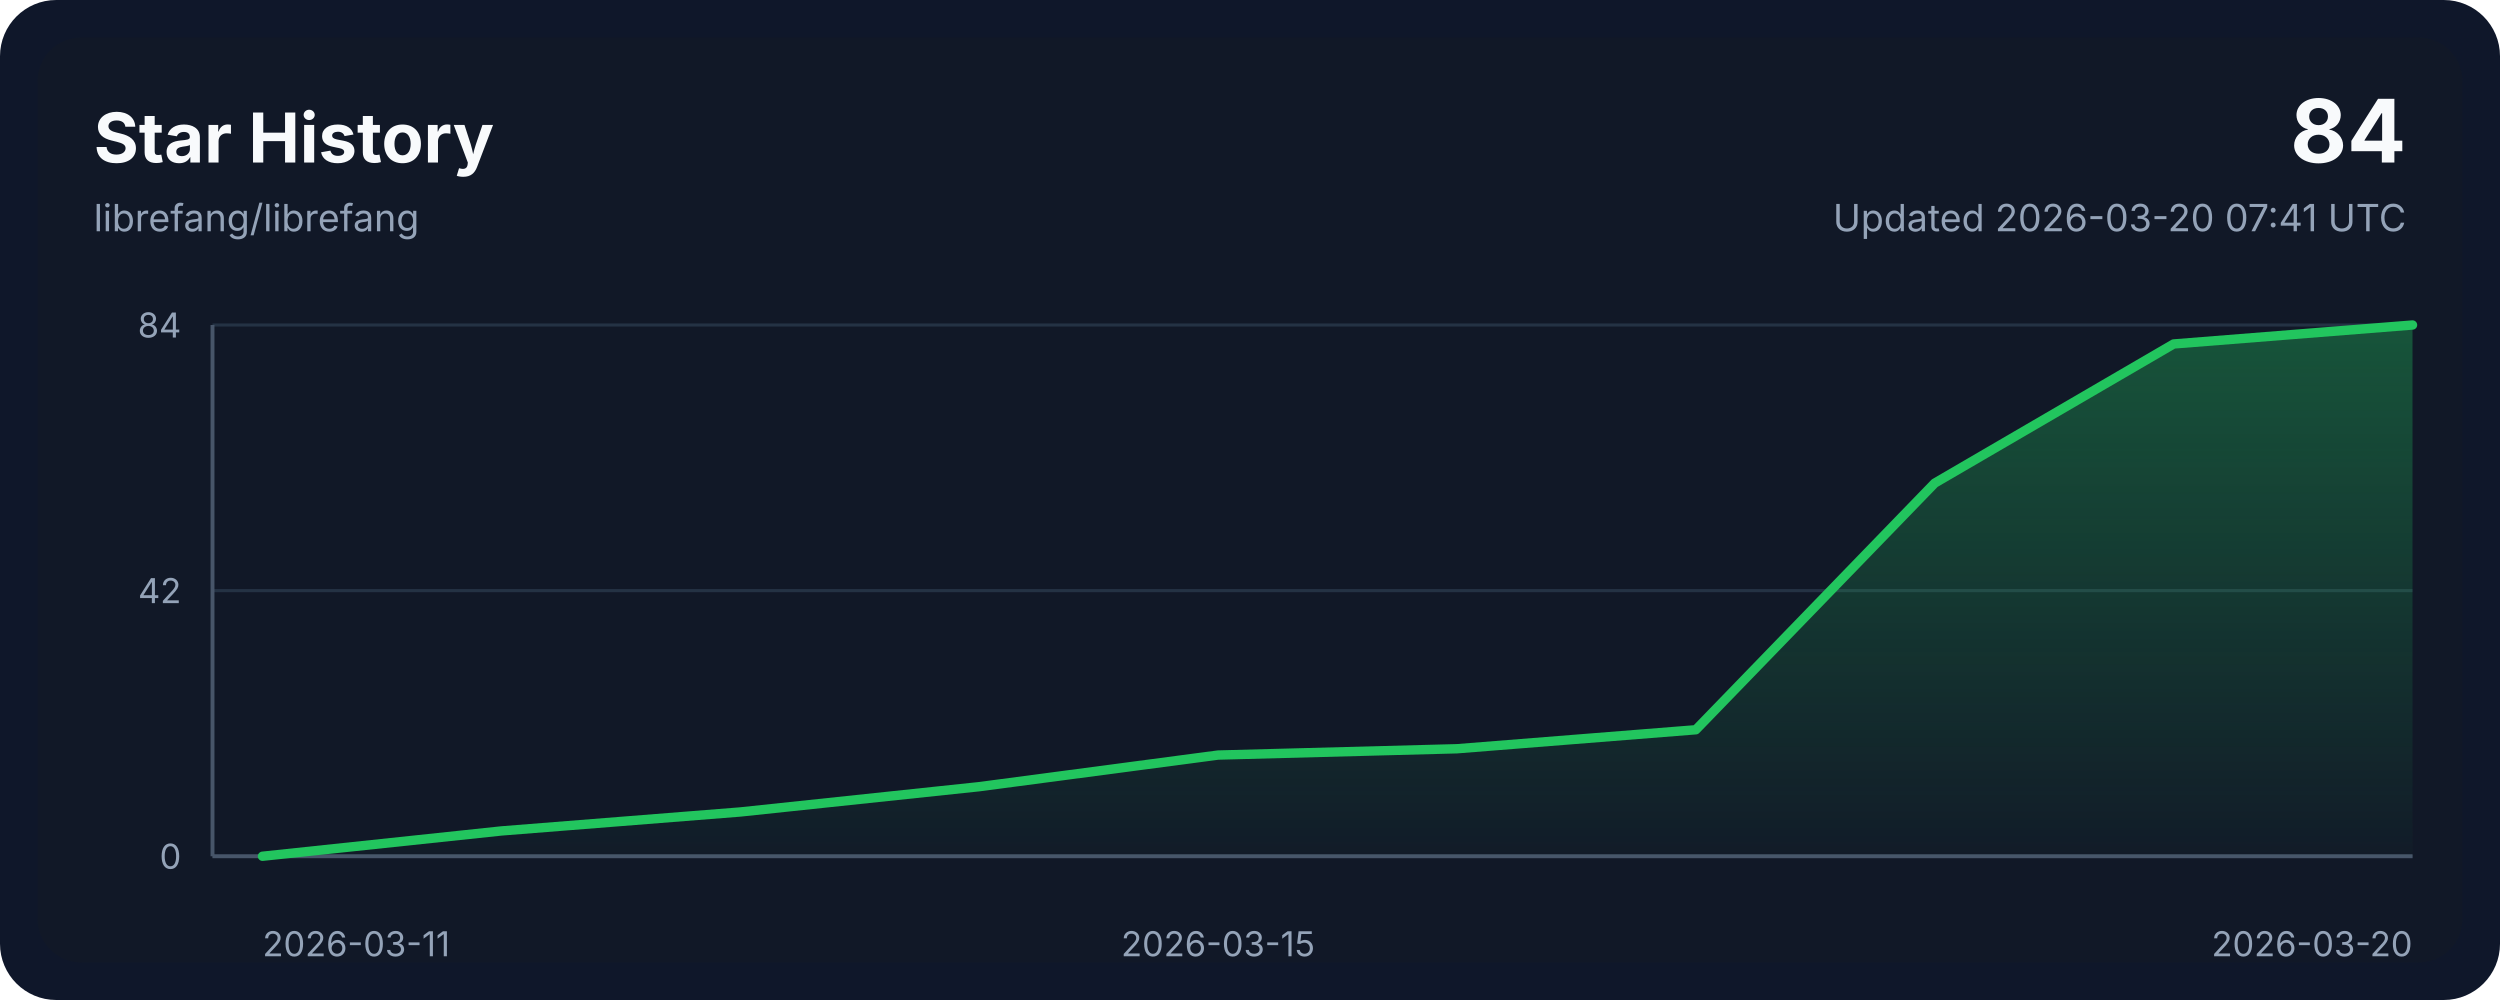
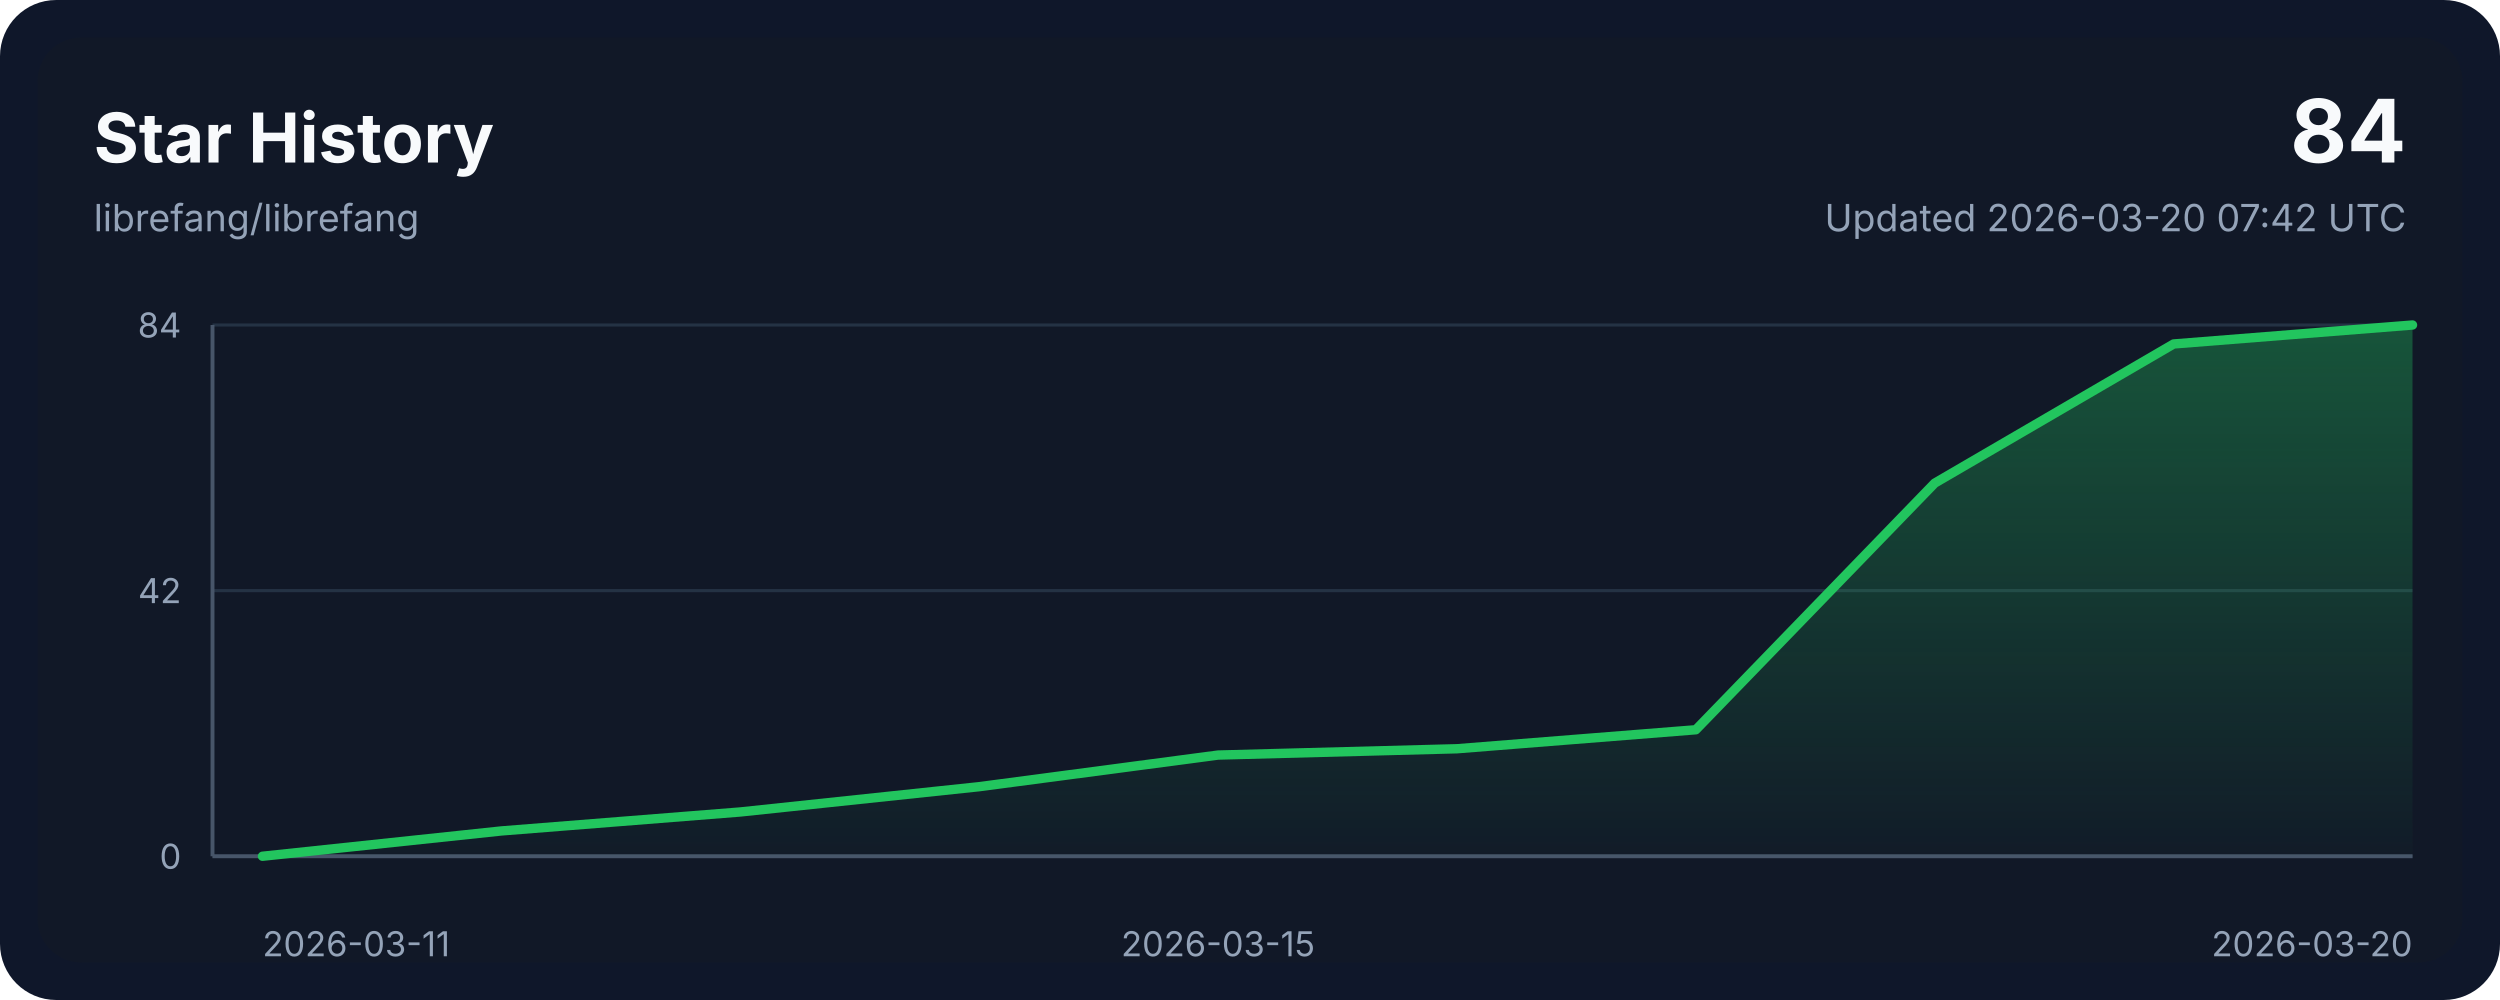
<svg xmlns="http://www.w3.org/2000/svg" width="800" height="320" viewBox="0 0 800 320" role="img" aria-labelledby="title desc">
  <style>
    .bg { fill: #0f172a; }
    .panel { fill: #111827; }
    .grid { stroke: #243244; stroke-width: 1; }
    .axis { stroke: #475569; stroke-width: 1.25; }
    .line { fill: none; stroke: #22c55e; stroke-width: 3; stroke-linecap: round; stroke-linejoin: round; }
    .area { fill: url(#areaGradient); }
    .title { font: 700 22px ui-sans-serif, system-ui, -apple-system, sans-serif; fill: #f8fafc; }
    .subtitle { font: 400 12px ui-sans-serif, system-ui, -apple-system, sans-serif; fill: #94a3b8; }
    .axis-label { font: 400 11px ui-sans-serif, system-ui, -apple-system, sans-serif; fill: #94a3b8; }
    .value { font: 700 28px ui-sans-serif, system-ui, -apple-system, sans-serif; fill: #f8fafc; }
  </style>
  <defs>
    <linearGradient id="areaGradient" x1="0" x2="0" y1="0" y2="1">
      <stop offset="0%" stop-color="#22c55e" stop-opacity="0.35" />
      <stop offset="100%" stop-color="#22c55e" stop-opacity="0.02" />
    </linearGradient>
  </defs>
  <rect width="800" height="320" rx="18" class="bg" />
  <rect x="12" y="12" width="776" height="296" rx="14" class="panel" />
  <text x="30" y="52" class="title">Star History</text>
  <text x="30" y="74" class="subtitle">librefang/librefang</text>
  <text x="770" y="52" class="value" text-anchor="end">84</text>
-   <text x="770" y="74" class="subtitle" text-anchor="end">Updated 2026-03-20 07:41 UTC</text>
+   <text x="770" y="74" class="subtitle" text-anchor="end">Updated 2026-03-20 07:42 UTC</text>
  <line x1="68" y1="274.00" x2="772" y2="274.00" class="grid" />
  <line x1="68" y1="189.00" x2="772" y2="189.00" class="grid" />
  <line x1="68" y1="104.00" x2="772" y2="104.00" class="grid" />
  <line x1="68" y1="274" x2="772" y2="274" class="axis" />
  <line x1="68" y1="104" x2="68" y2="274" class="axis" />
  <path d="M 84,274 L 84.00,274.00 L 160.44,265.90 L 236.89,259.83 L 313.33,251.74 L 389.78,241.62 L 466.22,239.60 L 542.67,233.52 L 619.11,154.60 L 695.56,110.07 L 772.00,104.00 L 772,274 Z" class="area" />
  <polyline points="84.00,274.00 160.44,265.90 236.89,259.83 313.33,251.74 389.78,241.62 466.22,239.60 542.67,233.52 619.11,154.60 695.56,110.07 772.00,104.00" class="line" />
  <text x="84.00" y="306" class="axis-label" text-anchor="start">2026-03-11</text>
  <text x="389.78" y="306" class="axis-label" text-anchor="middle">2026-03-15</text>
  <text x="772.00" y="306" class="axis-label" text-anchor="end">2026-03-20</text>
  <text x="58" y="278.00" class="axis-label" text-anchor="end">0</text>
  <text x="58" y="193.00" class="axis-label" text-anchor="end">42</text>
  <text x="58" y="108.00" class="axis-label" text-anchor="end">84</text>
</svg>
